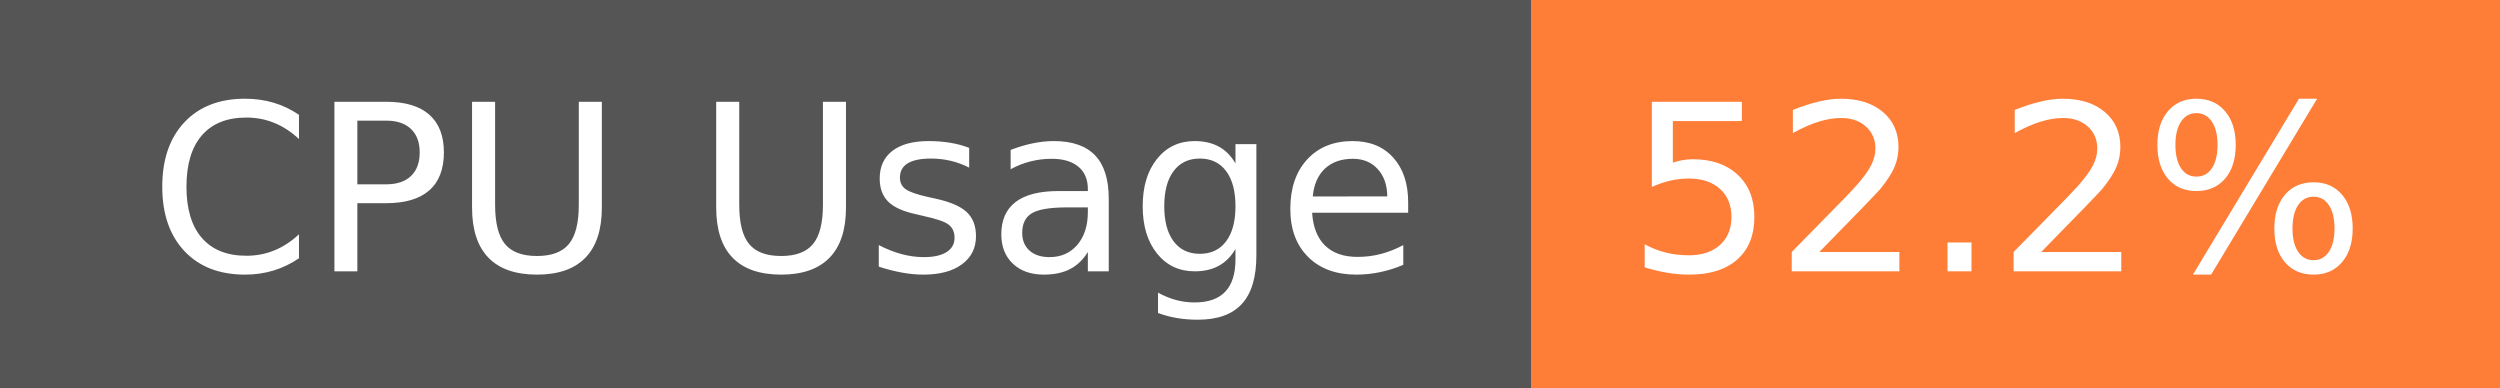
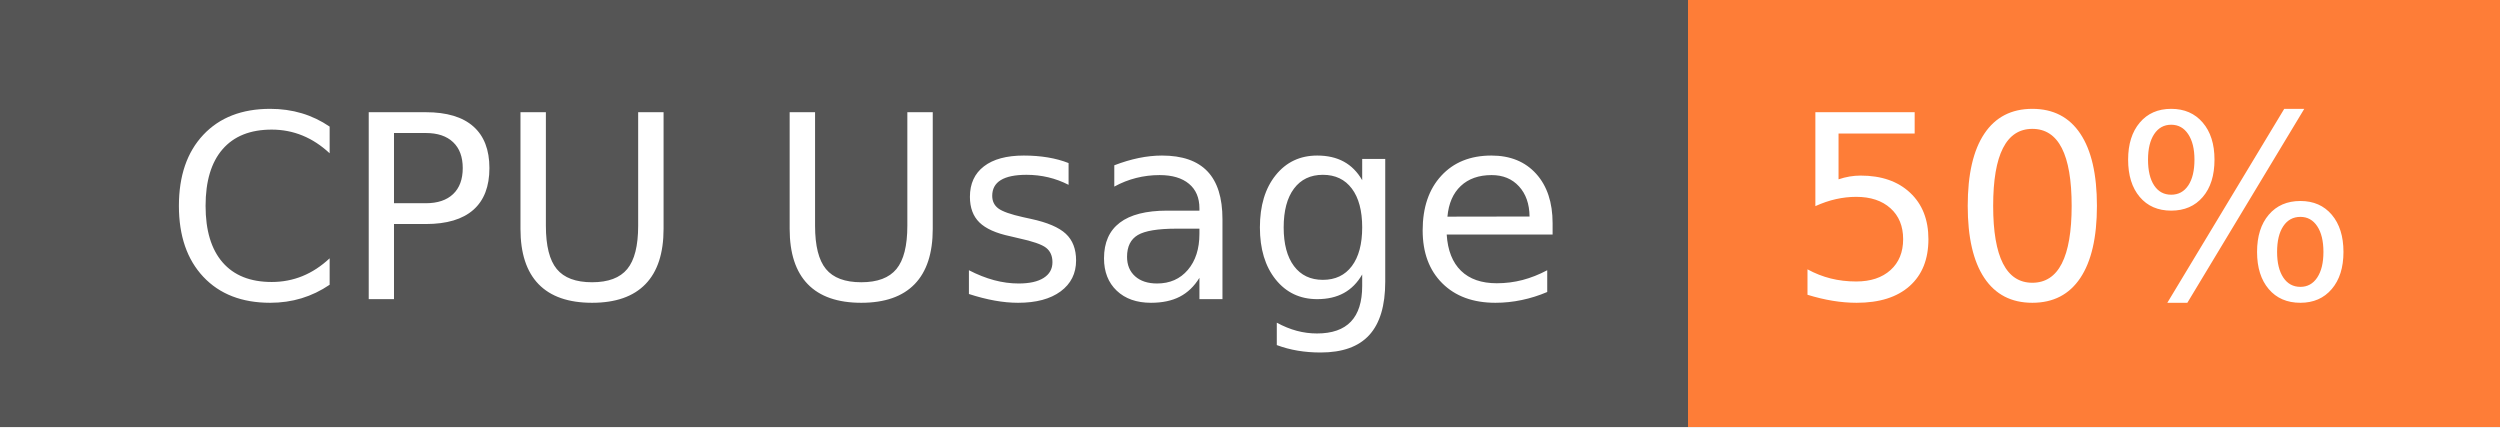
- <svg xmlns="http://www.w3.org/2000/svg" width="129" height="20" role="img" aria-label="CPU Usage: 52.2%">
+ <svg xmlns="http://www.w3.org/2000/svg" width="117" height="20" role="img" aria-label="CPU Usage: 50%">
  <g shape-rendering="crispEdges">
    <rect width="79" height="20" fill="#555" />
-     <rect x="79" width="50" height="20" fill="#fe7d37" />
+     <rect x="79" width="38" height="20" fill="#fe7d37" />
  </g>
  <g fill="#fff" text-anchor="middle" font-family="Verdana,Geneva,DejaVu Sans,sans-serif" text-rendering="geometricPrecision" font-size="120">
    <text x="405" y="140" transform="scale(.1)" fill="#fff" textLength="665">CPU Usage</text>
-     <text x="1030" y="140" transform="scale(.1)" fill="#fff" textLength="390">52.2%</text>
+     <text x="970" y="140" transform="scale(.1)" fill="#fff" textLength="276">50%</text>
  </g>
</svg>
